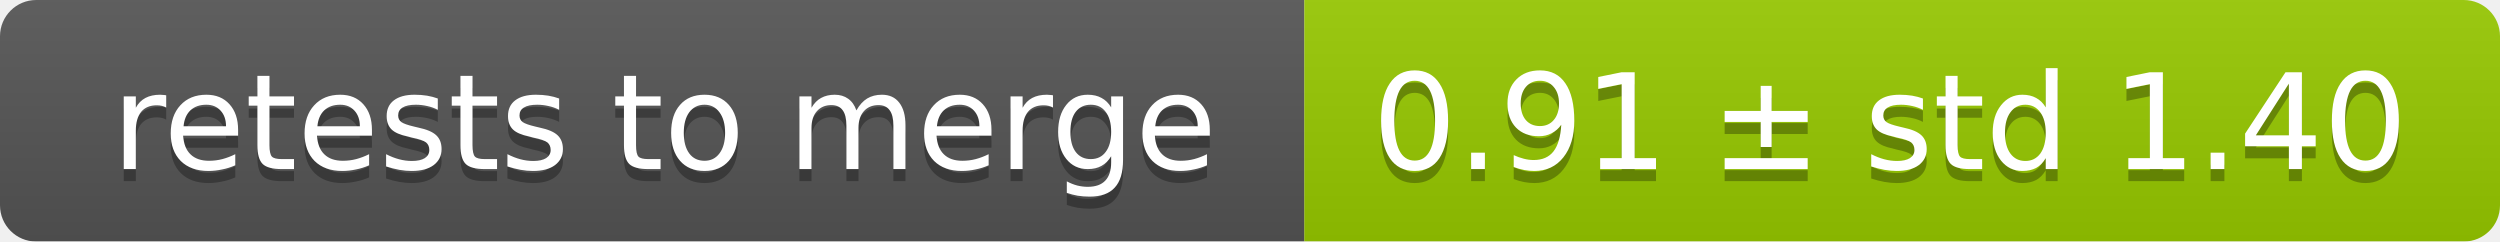
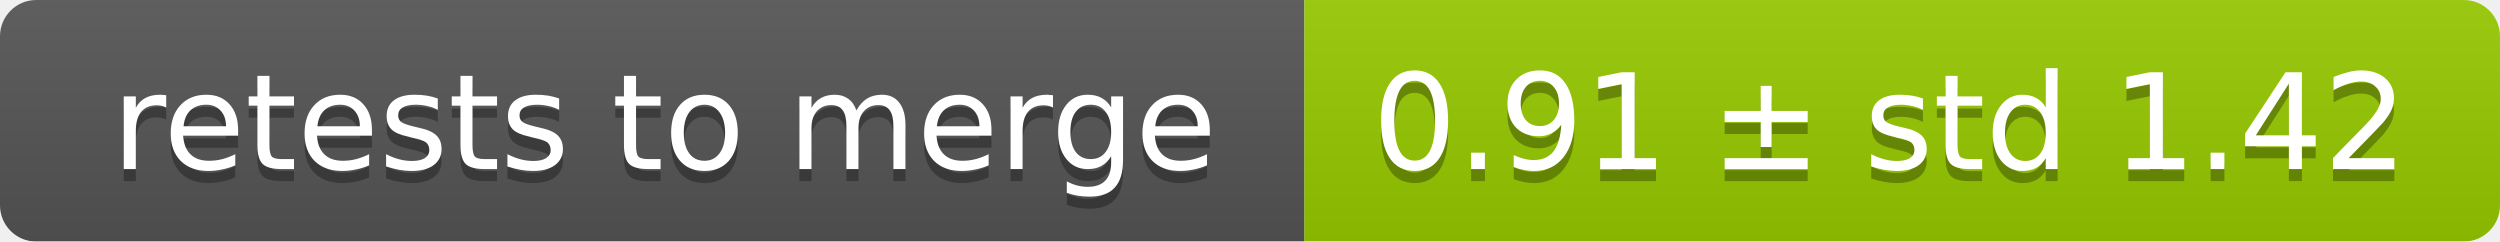
<svg xmlns="http://www.w3.org/2000/svg" width="207" height="20">
  <linearGradient id="smooth" x2="0" y2="100%">
    <stop offset="0" stop-color="#bbb" stop-opacity=".1" />
    <stop offset="1" stop-opacity=".1" />
  </linearGradient>
  <mask id="round">
    <rect width="207" height="20" rx="3" fill="#fff" />
  </mask>
  <g mask="url(#round)">
    <rect width="108" height="20" fill="#555" />
    <rect x="108" width="99" height="20" fill="#97ca00" />
    <rect width="207" height="20" fill="url(#smooth)" />
  </g>
  <g fill="#fff" text-anchor="middle" font-family="DejaVu Sans,Verdana,Geneva,sans-serif" font-size="11">
    <text x="55" y="15" fill="#010101" fill-opacity=".3">retests to merge</text>
    <text x="55" y="14">retests to merge</text>
-     <text x="156.5" y="15" fill="#010101" fill-opacity=".3">0.91 ± std 1.40</text>
-     <text x="156.5" y="14">0.91 ± std 1.40</text>
+     <text x="156.5" y="15" fill="#010101" fill-opacity=".3">0.91 ± std 1.42</text>
+     <text x="156.5" y="14">0.91 ± std 1.42</text>
  </g>
</svg>
